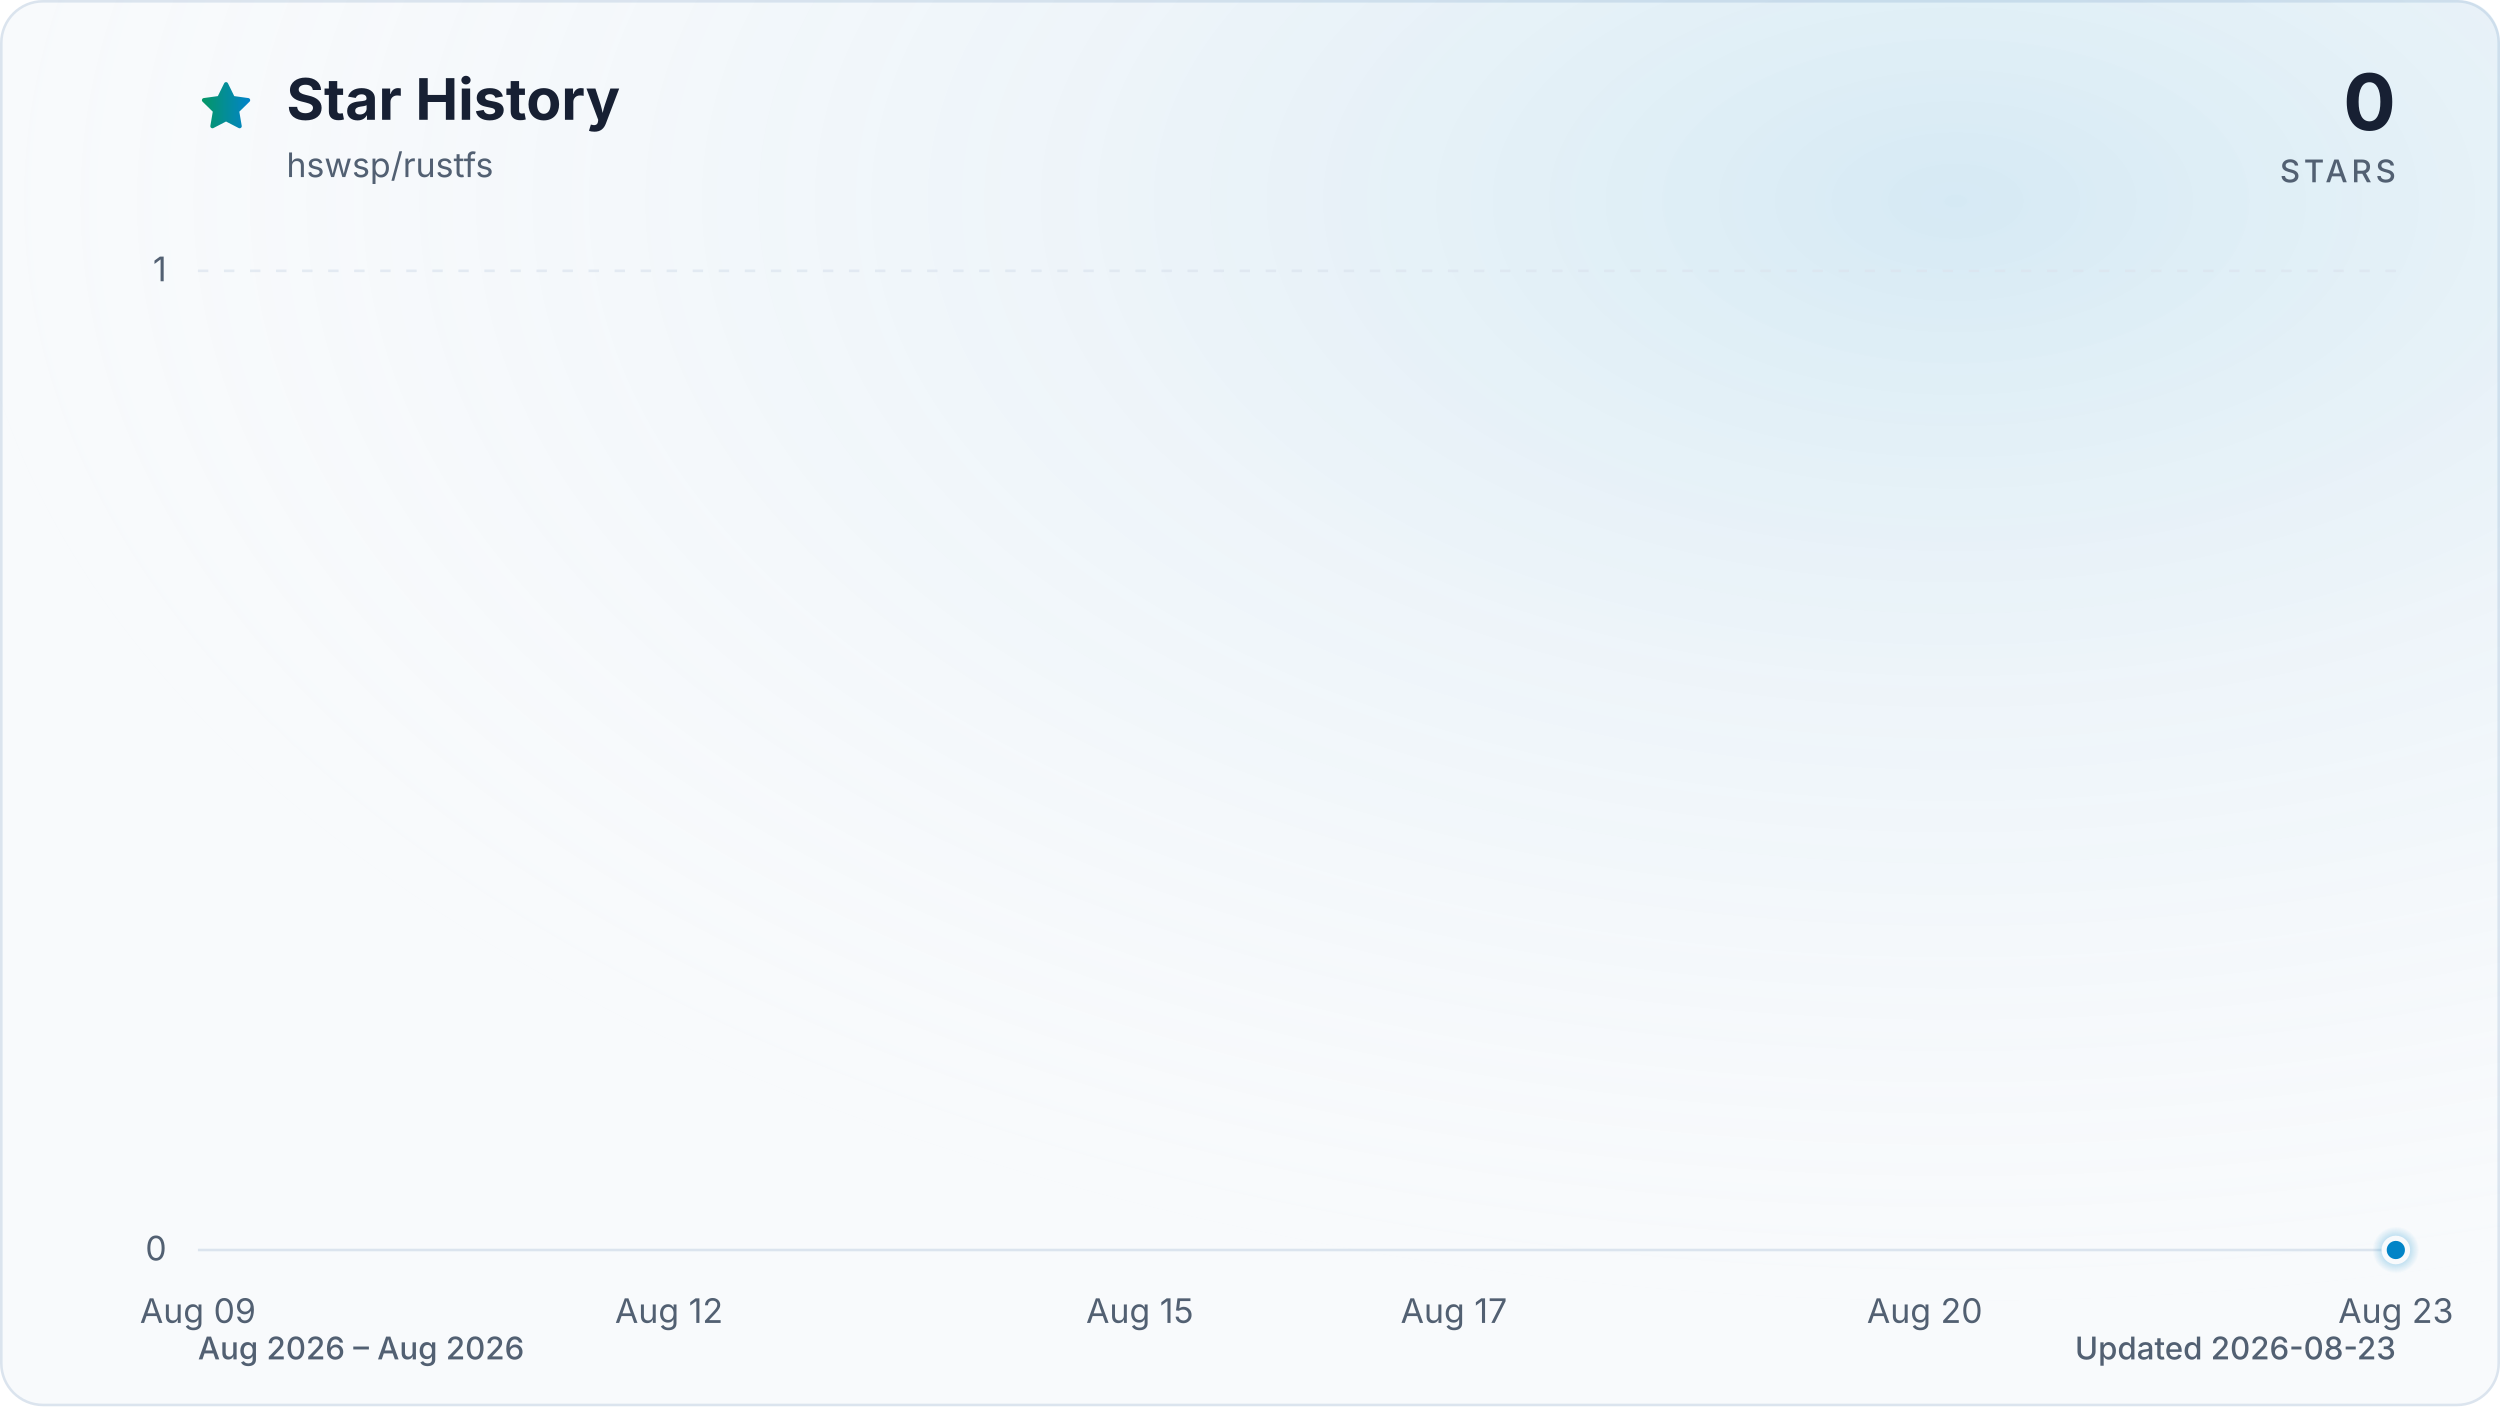
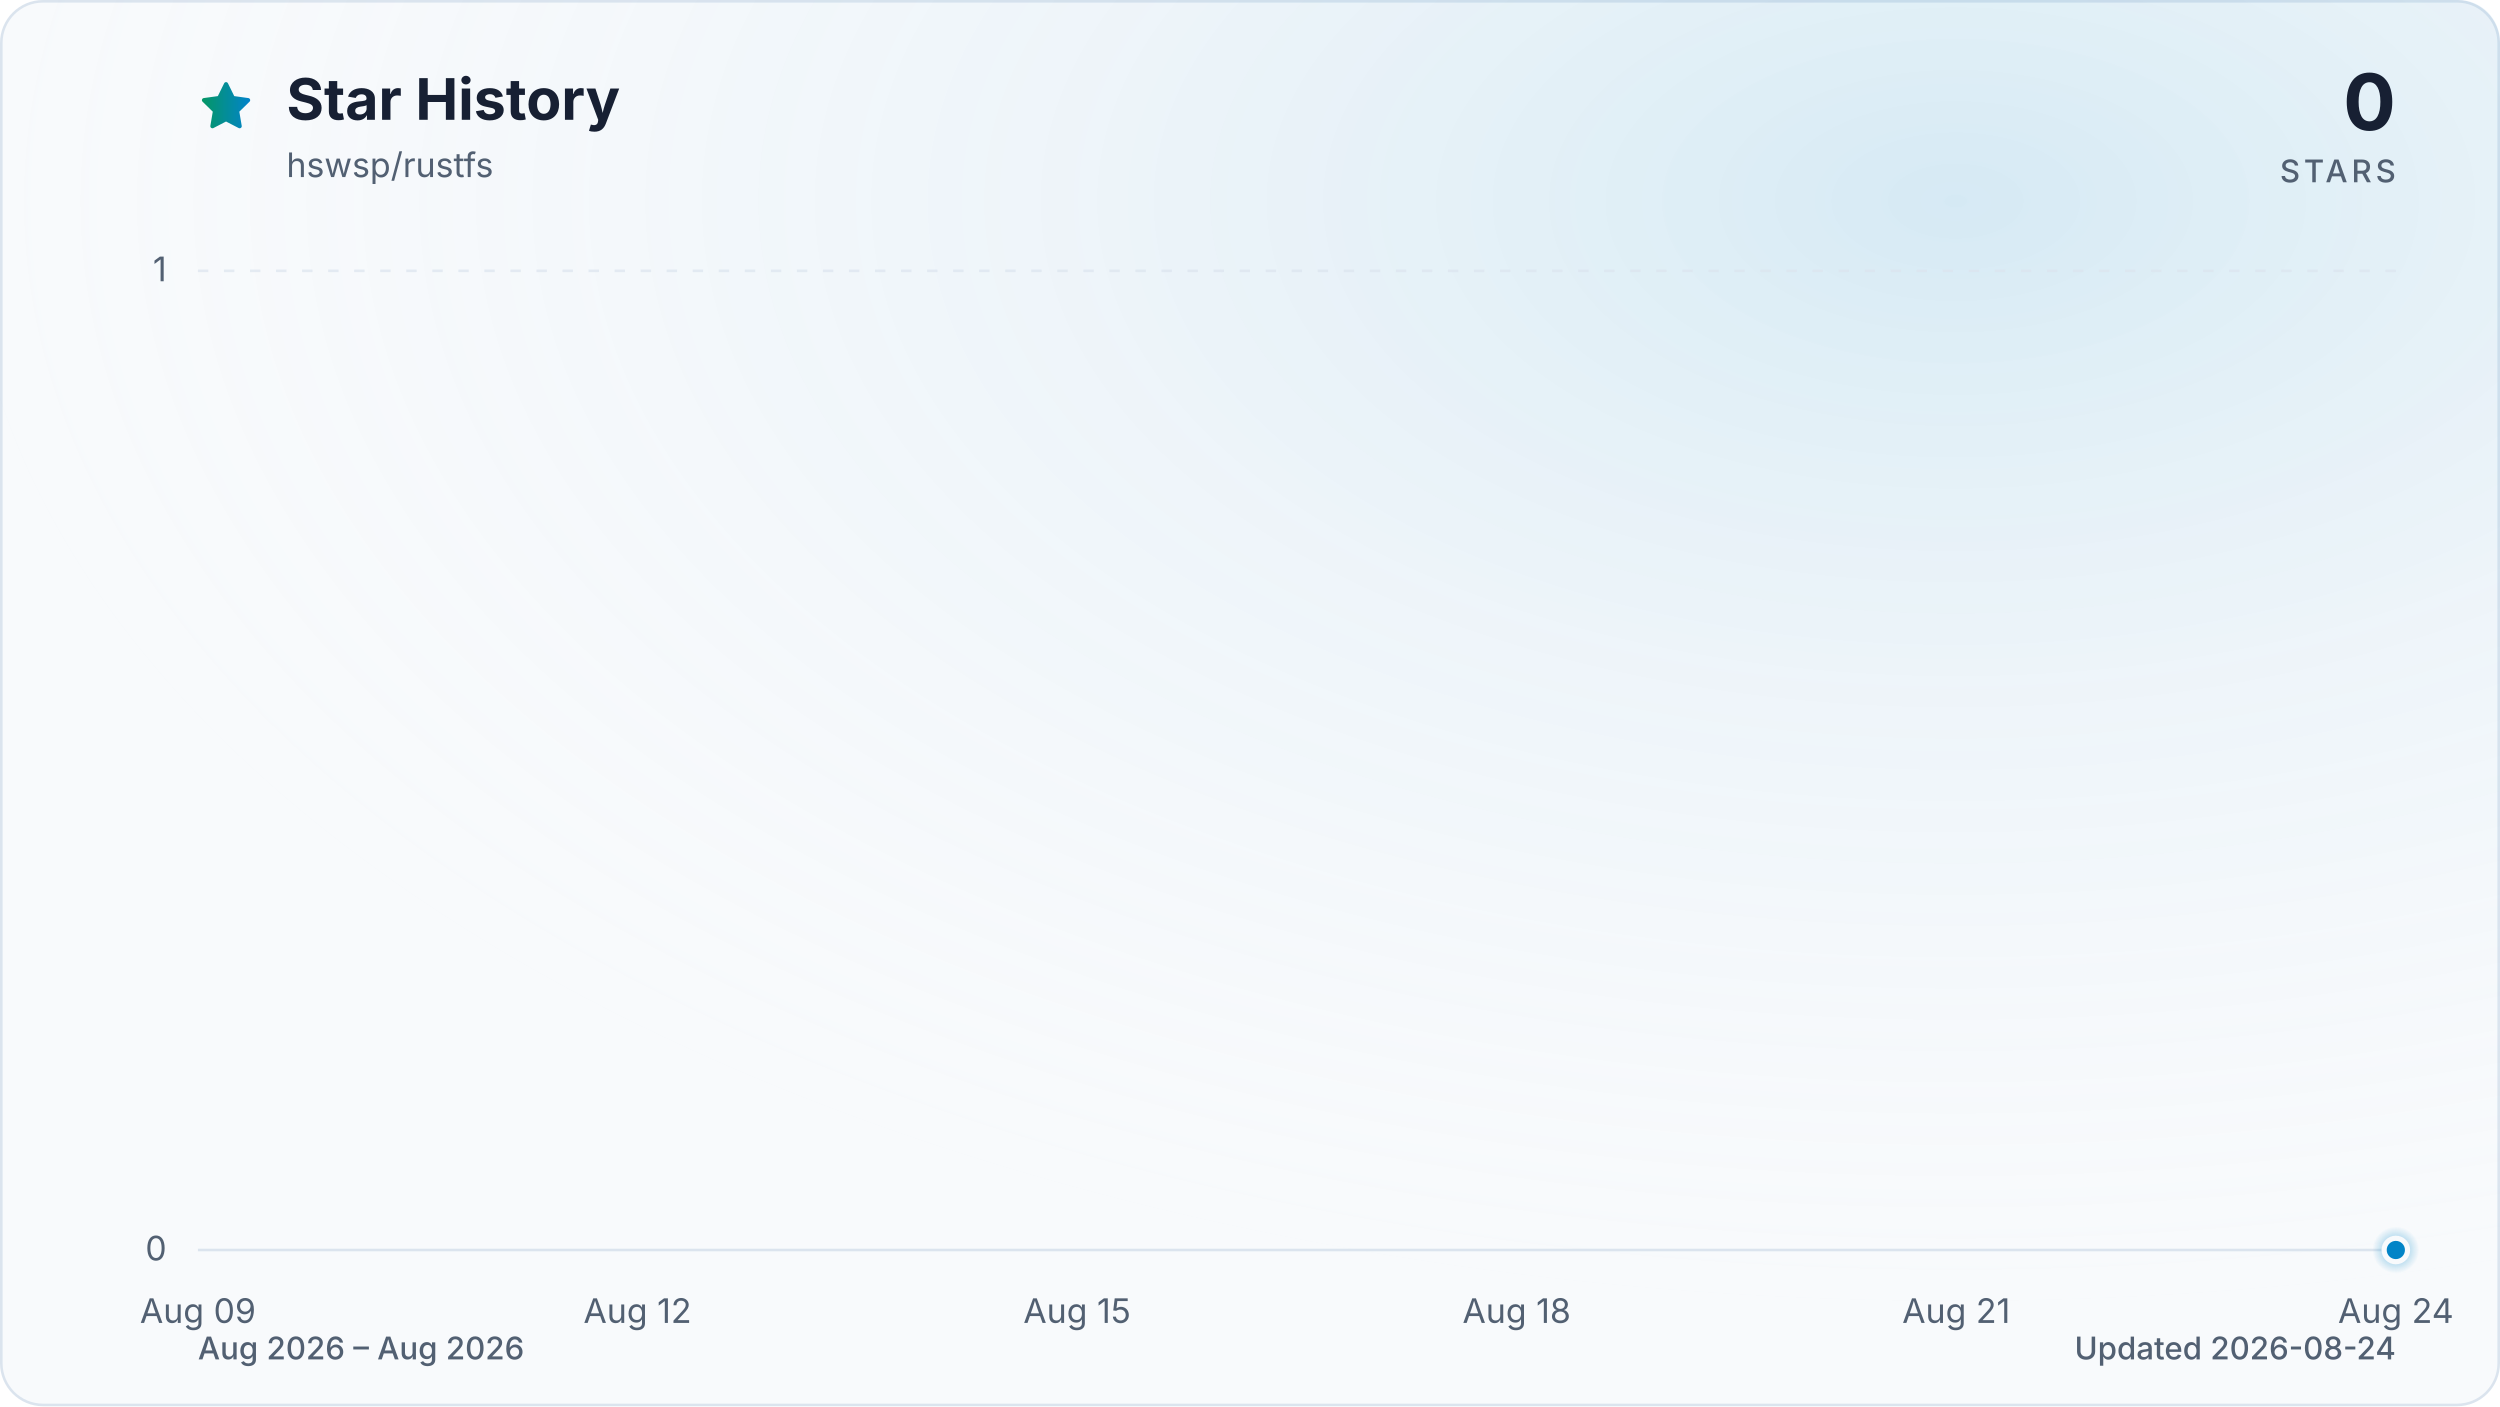
<svg xmlns="http://www.w3.org/2000/svg" viewBox="0 0 960 540" role="img" aria-labelledby="title description" data-style="gradient" data-variant="glow" data-animated="true">
  <defs>
    <linearGradient id="trend" x1="0" y1="0" x2="1" y2="0">
      <stop offset="0%" stop-color="#059669" />
      <stop offset="100%" stop-color="#0284c7" />
    </linearGradient>
    <linearGradient id="area" x1="0" y1="0" x2="0" y2="1">
      <stop offset="0%" stop-color="#059669" stop-opacity="0.30" />
      <stop offset="55%" stop-color="#0284c7" stop-opacity="0.10" />
      <stop offset="100%" stop-color="#0284c7" stop-opacity="0.01" />
    </linearGradient>
    <radialGradient id="marker-halo" cx="50%" cy="50%" r="50%">
      <stop offset="0%" stop-color="#0284c7" stop-opacity="0.55" />
      <stop offset="100%" stop-color="#0284c7" stop-opacity="0" />
    </radialGradient>
    <radialGradient id="surface-glow" cx="78%" cy="14%" r="80%">
      <stop offset="0%" stop-color="#0284c7" stop-opacity="0.14" />
      <stop offset="100%" stop-color="#f8fafc" stop-opacity="0" />
    </radialGradient>
    <filter id="trend-glow" x="-20%" y="-20%" width="140%" height="140%">
      <feGaussianBlur stdDeviation="7" />
    </filter>
  </defs>
  <style>
.trend-enter{transform-box:fill-box;transform-origin:center;animation:trend-enter 520ms cubic-bezier(0.16,1,0.3,1)}
.marker-enter{transform-box:fill-box;transform-origin:center;animation:marker-enter 320ms cubic-bezier(0.16,1,0.3,1) 200ms both}
.marker-pulse{transform-box:fill-box;transform-origin:center;animation:marker-pulse 2.6s ease-out infinite}
@keyframes trend-enter{from{opacity:.35;transform:translateY(10px)}to{opacity:1;transform:translateY(0)}}
@keyframes marker-enter{from{opacity:0;transform:scale(.4)}to{opacity:1;transform:scale(1)}}
@keyframes marker-pulse{0%{opacity:.5;transform:scale(.7)}70%,100%{opacity:0;transform:scale(2.1)}}
@media (prefers-reduced-motion:reduce){.trend-enter,.marker-enter,.marker-pulse{animation:none!important}}
@media (prefers-reduced-motion:reduce){.marker-pulse{opacity:0}}
</style>
  <rect x="0.5" y="0.5" width="959" height="539" fill="#f8fafc" stroke="#dbe4ee" stroke-width="1" rx="16" />
  <rect width="960" height="540" fill="url(#surface-glow)" rx="16" />
  <path d="M12 2.6l2.9 5.9 6.5.9-4.7 4.6 1.1 6.5-5.8-3-5.8 3 1.1-6.5-4.7-4.6 6.5-.9L12 2.6Z" transform="translate(76 30) scale(.9)" fill="url(#trend)" stroke="url(#trend)" stroke-width="1.8" stroke-linejoin="round" aria-hidden="true" />
  <text x="110" y="46" fill="#172033" font-family="ui-sans-serif, system-ui, -apple-system, BlinkMacSystemFont, 'Segoe UI', sans-serif" font-size="22" font-weight="700">Star History</text>
  <text x="110" y="68" fill="#526072" font-family="ui-sans-serif, system-ui, -apple-system, BlinkMacSystemFont, 'Segoe UI', sans-serif" font-size="13">hswsp/rustfs</text>
  <text x="920" y="50" fill="#172033" font-family="ui-sans-serif, system-ui, -apple-system, BlinkMacSystemFont, 'Segoe UI', sans-serif" font-size="30" font-weight="700" text-anchor="end">0</text>
  <text x="920" y="70" fill="#526072" font-family="ui-sans-serif, system-ui, -apple-system, BlinkMacSystemFont, 'Segoe UI', sans-serif" font-size="12" font-weight="500" letter-spacing="1.5" text-anchor="end">STARS</text>
  <line x1="76" y1="480.0" x2="920" y2="480.0" stroke="#dbe4ee" stroke-width="1" stroke-dasharray="0" opacity="1" />
  <text x="64" y="484.0" fill="#526072" font-family="ui-sans-serif, system-ui, -apple-system, BlinkMacSystemFont, 'Segoe UI', sans-serif" font-size="13" text-anchor="end">0</text>
  <line x1="76" y1="104.0" x2="920" y2="104.0" stroke="#dbe4ee" stroke-width="1" stroke-dasharray="4 6" opacity="0.7" />
  <text x="64" y="108.0" fill="#526072" font-family="ui-sans-serif, system-ui, -apple-system, BlinkMacSystemFont, 'Segoe UI', sans-serif" font-size="13" text-anchor="end">1</text>
  <text x="76.0" y="508" fill="#526072" font-family="ui-sans-serif, system-ui, -apple-system, BlinkMacSystemFont, 'Segoe UI', sans-serif" font-size="13" text-anchor="middle">Aug 09</text>
-   <text x="256.9" y="508" fill="#526072" font-family="ui-sans-serif, system-ui, -apple-system, BlinkMacSystemFont, 'Segoe UI', sans-serif" font-size="13" text-anchor="middle">Aug 12</text>
-   <text x="437.7" y="508" fill="#526072" font-family="ui-sans-serif, system-ui, -apple-system, BlinkMacSystemFont, 'Segoe UI', sans-serif" font-size="13" text-anchor="middle">Aug 15</text>
-   <text x="558.3" y="508" fill="#526072" font-family="ui-sans-serif, system-ui, -apple-system, BlinkMacSystemFont, 'Segoe UI', sans-serif" font-size="13" text-anchor="middle">Aug 17</text>
-   <text x="739.1" y="508" fill="#526072" font-family="ui-sans-serif, system-ui, -apple-system, BlinkMacSystemFont, 'Segoe UI', sans-serif" font-size="13" text-anchor="middle">Aug 20</text>
-   <text x="920.0" y="508" fill="#526072" font-family="ui-sans-serif, system-ui, -apple-system, BlinkMacSystemFont, 'Segoe UI', sans-serif" font-size="13" text-anchor="middle">Aug 23</text>
+   <text x="244.8" y="508" fill="#526072" font-family="ui-sans-serif, system-ui, -apple-system, BlinkMacSystemFont, 'Segoe UI', sans-serif" font-size="13" text-anchor="middle">Aug 12</text>
+   <text x="413.6" y="508" fill="#526072" font-family="ui-sans-serif, system-ui, -apple-system, BlinkMacSystemFont, 'Segoe UI', sans-serif" font-size="13" text-anchor="middle">Aug 15</text>
+   <text x="582.4" y="508" fill="#526072" font-family="ui-sans-serif, system-ui, -apple-system, BlinkMacSystemFont, 'Segoe UI', sans-serif" font-size="13" text-anchor="middle">Aug 18</text>
+   <text x="751.2" y="508" fill="#526072" font-family="ui-sans-serif, system-ui, -apple-system, BlinkMacSystemFont, 'Segoe UI', sans-serif" font-size="13" text-anchor="middle">Aug 21</text>
+   <text x="920.0" y="508" fill="#526072" font-family="ui-sans-serif, system-ui, -apple-system, BlinkMacSystemFont, 'Segoe UI', sans-serif" font-size="13" text-anchor="middle">Aug 24</text>
  <g class="trend-enter">
-     <path d="M 76.0 480.0 C 96.1 480.0, 116.2 480.0, 136.3 480.0 C 156.4 480.0, 176.5 480.0, 196.6 480.0 C 216.7 480.0, 236.8 480.0, 256.9 480.0 C 277.0 480.0, 297.0 480.0, 317.1 480.0 C 337.2 480.0, 357.3 480.0, 377.4 480.0 C 397.5 480.0, 417.6 480.0, 437.7 480.0 C 457.8 480.0, 477.9 480.0, 498.0 480.0 C 518.1 480.0, 538.2 480.0, 558.3 480.0 C 578.4 480.0, 598.5 480.0, 618.6 480.0 C 638.7 480.0, 658.8 480.0, 678.9 480.0 C 699.0 480.0, 719.0 480.0, 739.1 480.0 C 759.2 480.0, 779.3 480.0, 799.4 480.0 C 819.5 480.0, 839.6 480.0, 859.7 480.0 C 879.8 480.0, 899.9 480.0, 920.0 480.0 L 920.0 480.0 L 76.0 480.0 Z" fill="url(#area)" />
-     <path d="M 76.0 480.0 C 96.1 480.0, 116.2 480.0, 136.3 480.0 C 156.4 480.0, 176.5 480.0, 196.6 480.0 C 216.7 480.0, 236.8 480.0, 256.9 480.0 C 277.0 480.0, 297.0 480.0, 317.1 480.0 C 337.2 480.0, 357.3 480.0, 377.4 480.0 C 397.5 480.0, 417.6 480.0, 437.7 480.0 C 457.8 480.0, 477.9 480.0, 498.0 480.0 C 518.1 480.0, 538.2 480.0, 558.3 480.0 C 578.4 480.0, 598.5 480.0, 618.6 480.0 C 638.7 480.0, 658.8 480.0, 678.9 480.0 C 699.0 480.0, 719.0 480.0, 739.1 480.0 C 759.2 480.0, 779.3 480.0, 799.4 480.0 C 819.5 480.0, 839.6 480.0, 859.7 480.0 C 879.8 480.0, 899.9 480.0, 920.0 480.0" fill="none" stroke="url(#trend)" stroke-width="12" stroke-linecap="round" stroke-linejoin="round" opacity="0.16" filter="url(#trend-glow)" />
-     <path d="M 76.0 480.0 C 96.1 480.0, 116.2 480.0, 136.3 480.0 C 156.4 480.0, 176.5 480.0, 196.6 480.0 C 216.7 480.0, 236.8 480.0, 256.9 480.0 C 277.0 480.0, 297.0 480.0, 317.1 480.0 C 337.2 480.0, 357.3 480.0, 377.4 480.0 C 397.5 480.0, 417.6 480.0, 437.7 480.0 C 457.8 480.0, 477.9 480.0, 498.0 480.0 C 518.1 480.0, 538.2 480.0, 558.3 480.0 C 578.4 480.0, 598.5 480.0, 618.6 480.0 C 638.7 480.0, 658.8 480.0, 678.9 480.0 C 699.0 480.0, 719.0 480.0, 739.1 480.0 C 759.2 480.0, 779.3 480.0, 799.4 480.0 C 819.5 480.0, 839.6 480.0, 859.7 480.0 C 879.8 480.0, 899.9 480.0, 920.0 480.0" fill="none" stroke="url(#trend)" stroke-width="3" stroke-linecap="round" stroke-linejoin="round" />
+     <path d="M 76.0 480.0 C 94.8 480.0, 113.5 480.0, 132.3 480.0 C 151.0 480.0, 169.8 480.0, 188.5 480.0 C 207.3 480.0, 226.0 480.0, 244.8 480.0 C 263.6 480.0, 282.3 480.0, 301.1 480.0 C 319.8 480.0, 338.6 480.0, 357.3 480.0 C 376.1 480.0, 394.8 480.0, 413.6 480.0 C 432.4 480.0, 451.1 480.0, 469.9 480.0 C 488.6 480.0, 507.4 480.0, 526.1 480.0 C 544.9 480.0, 563.6 480.0, 582.4 480.0 C 601.2 480.0, 619.9 480.0, 638.7 480.0 C 657.4 480.0, 676.2 480.0, 694.9 480.0 C 713.7 480.0, 732.4 480.0, 751.2 480.0 C 770.0 480.0, 788.7 480.0, 807.5 480.0 C 826.2 480.0, 845.0 480.0, 863.7 480.0 C 882.5 480.0, 901.2 480.0, 920.0 480.0 L 920.0 480.0 L 76.0 480.0 Z" fill="url(#area)" />
+     <path d="M 76.0 480.0 C 94.8 480.0, 113.5 480.0, 132.3 480.0 C 151.0 480.0, 169.8 480.0, 188.5 480.0 C 207.3 480.0, 226.0 480.0, 244.8 480.0 C 263.6 480.0, 282.3 480.0, 301.1 480.0 C 319.8 480.0, 338.6 480.0, 357.3 480.0 C 376.1 480.0, 394.8 480.0, 413.6 480.0 C 432.4 480.0, 451.1 480.0, 469.9 480.0 C 488.6 480.0, 507.4 480.0, 526.1 480.0 C 544.9 480.0, 563.6 480.0, 582.4 480.0 C 601.2 480.0, 619.9 480.0, 638.7 480.0 C 657.4 480.0, 676.2 480.0, 694.9 480.0 C 713.7 480.0, 732.4 480.0, 751.2 480.0 C 770.0 480.0, 788.7 480.0, 807.5 480.0 C 826.2 480.0, 845.0 480.0, 863.7 480.0 C 882.5 480.0, 901.2 480.0, 920.0 480.0" fill="none" stroke="url(#trend)" stroke-width="12" stroke-linecap="round" stroke-linejoin="round" opacity="0.16" filter="url(#trend-glow)" />
+     <path d="M 76.0 480.0 C 94.8 480.0, 113.5 480.0, 132.3 480.0 C 151.0 480.0, 169.8 480.0, 188.5 480.0 C 207.3 480.0, 226.0 480.0, 244.8 480.0 C 263.6 480.0, 282.3 480.0, 301.1 480.0 C 319.8 480.0, 338.6 480.0, 357.3 480.0 C 376.1 480.0, 394.8 480.0, 413.6 480.0 C 432.4 480.0, 451.1 480.0, 469.9 480.0 C 488.6 480.0, 507.4 480.0, 526.1 480.0 C 544.9 480.0, 563.6 480.0, 582.4 480.0 C 601.2 480.0, 619.9 480.0, 638.7 480.0 C 657.4 480.0, 676.2 480.0, 694.9 480.0 C 713.7 480.0, 732.4 480.0, 751.2 480.0 C 770.0 480.0, 788.7 480.0, 807.5 480.0 C 826.2 480.0, 845.0 480.0, 863.7 480.0 C 882.5 480.0, 901.2 480.0, 920.0 480.0" fill="none" stroke="url(#trend)" stroke-width="3" stroke-linecap="round" stroke-linejoin="round" />
  </g>
  <g class="marker-enter">
    <circle class="marker-pulse" cx="920.0" cy="480.0" r="9" fill="url(#marker-halo)" />
    <circle cx="920.0" cy="480.0" r="4.5" fill="#0284c7" stroke="#f8fafc" stroke-width="2" />
  </g>
  <text x="76" y="522" fill="#526072" font-family="ui-sans-serif, system-ui, -apple-system, BlinkMacSystemFont, 'Segoe UI', sans-serif" font-size="12" font-weight="500">Aug 2026 – Aug 2026</text>
-   <text x="920" y="522" fill="#526072" font-family="ui-sans-serif, system-ui, -apple-system, BlinkMacSystemFont, 'Segoe UI', sans-serif" font-size="12" font-weight="500" text-anchor="end">Updated 2026-08-23</text>
+   <text x="920" y="522" fill="#526072" font-family="ui-sans-serif, system-ui, -apple-system, BlinkMacSystemFont, 'Segoe UI', sans-serif" font-size="12" font-weight="500" text-anchor="end">Updated 2026-08-24</text>
</svg>
